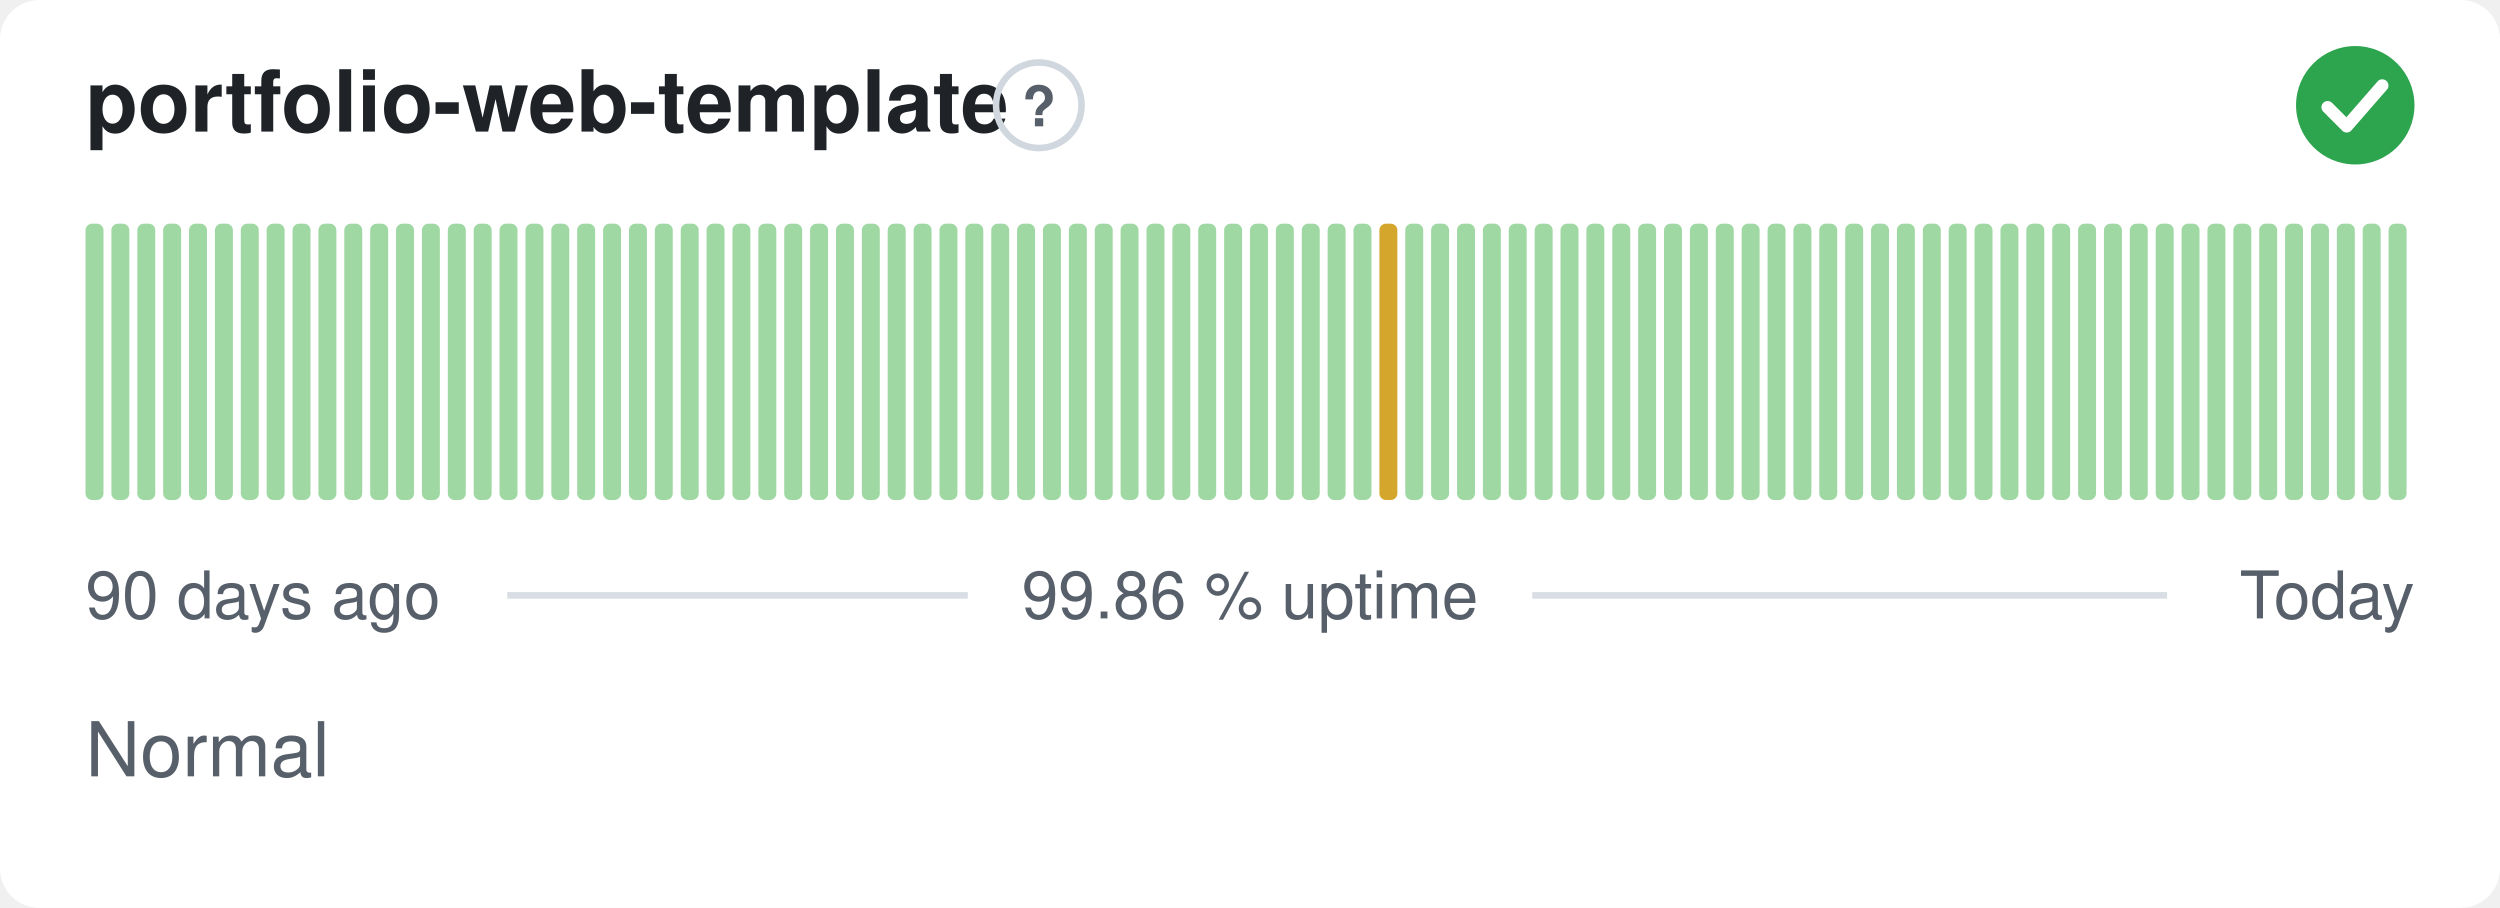
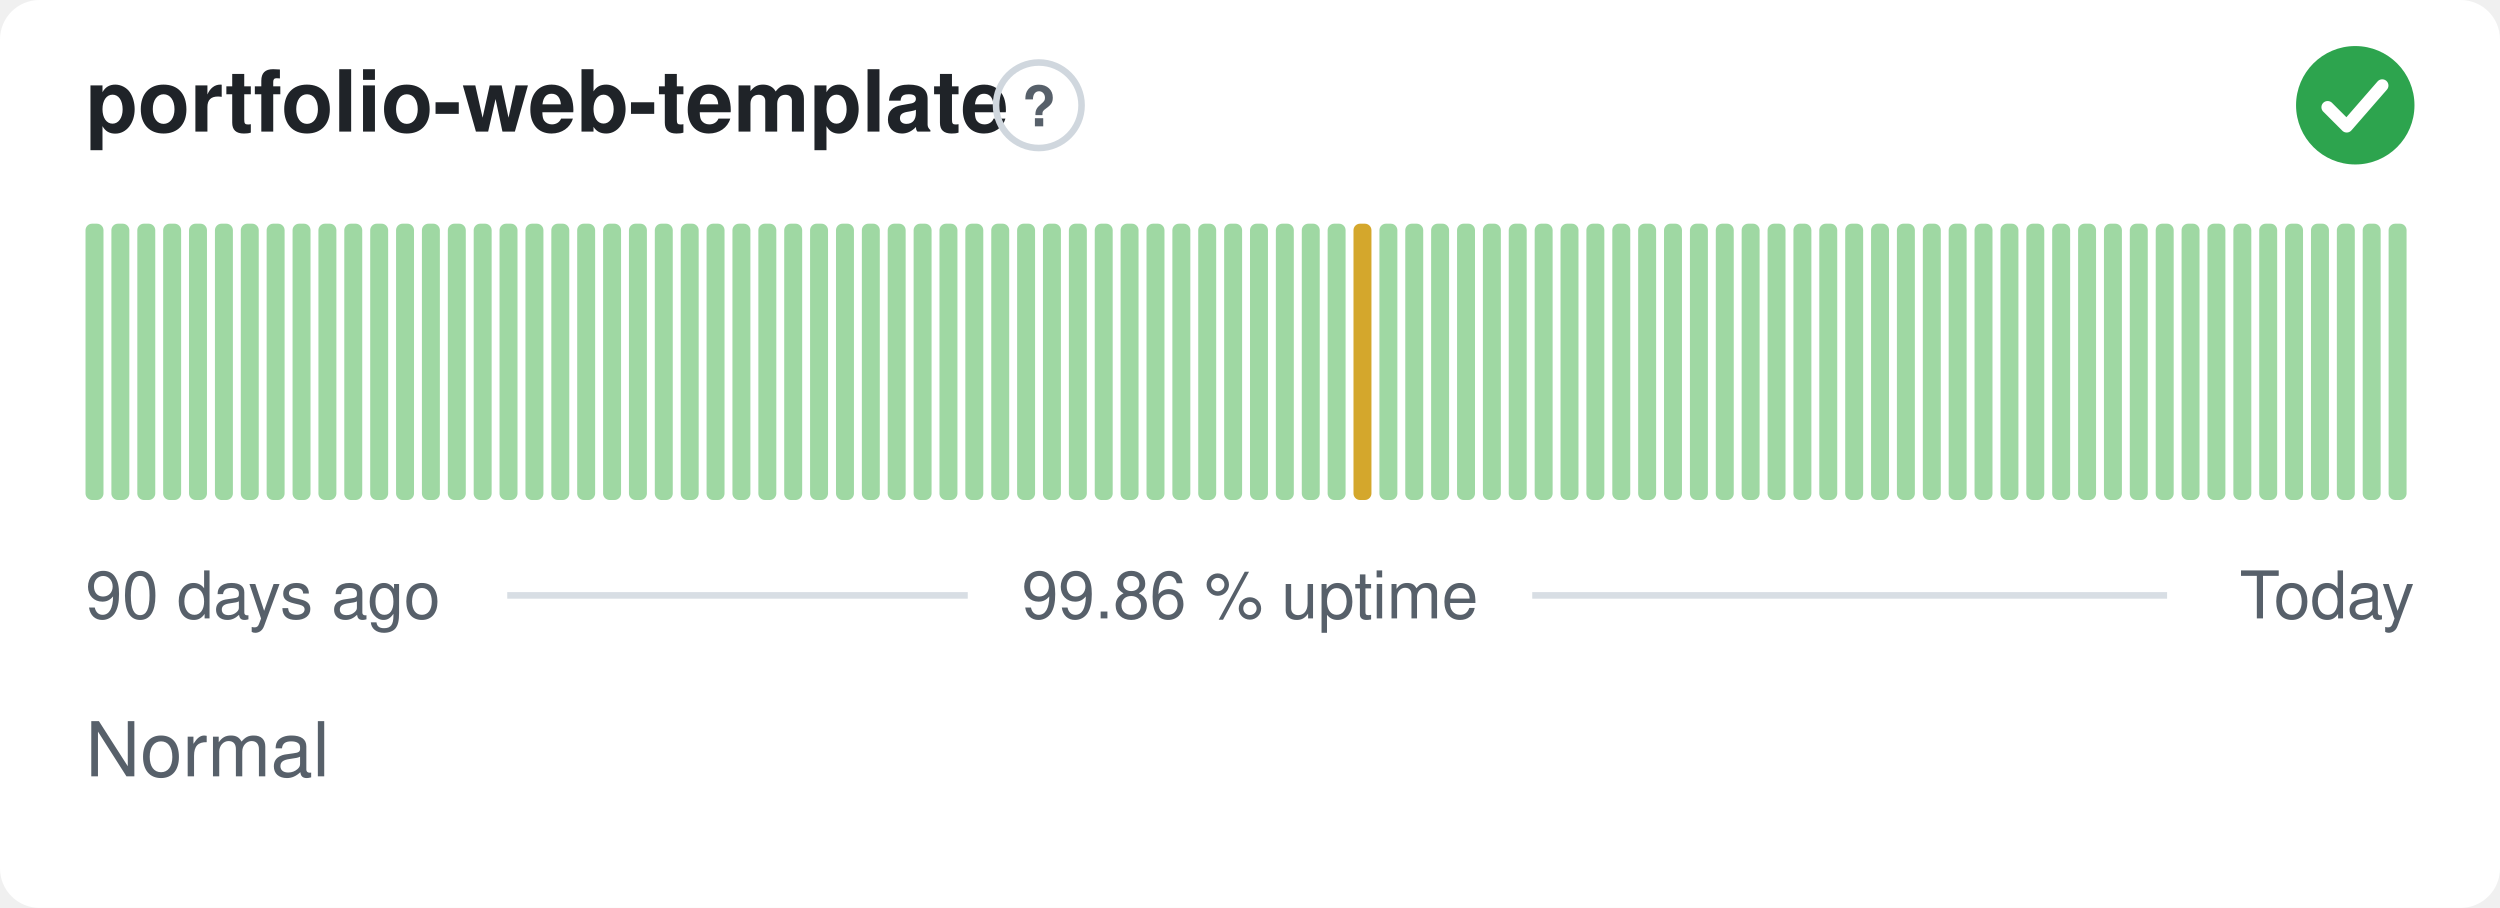
<svg xmlns="http://www.w3.org/2000/svg" width="380" height="138" viewBox="0 0 380 138" role="img" aria-label="portfolio-web-template: Normal, 99.86 % uptime over the last 90 days" font-family="-apple-system,BlinkMacSystemFont,'Segoe UI',Helvetica,Arial,sans-serif">
  <style>
    @media (prefers-color-scheme: dark) {
      .bg { fill: #0d1117 }
      .title { fill: #e6edf3 }
      .muted { fill: #8b949e }
      .hint { stroke: #30363d }
      .rule { stroke: #30363d }
      .nodata { fill: #21262d }
    }
  </style>
  <rect class="bg" width="380" height="138" rx="6" fill="#ffffff" />
  <text class="title" x="13" y="20" font-size="13" font-weight="600" fill="#1f2328">portfolio-web-template</text>
  <circle class="hint" cx="157.9" cy="16" r="6.5" fill="none" stroke="#d0d7de" stroke-width="1" />
  <text class="muted" x="157.9" y="19.2" text-anchor="middle" font-size="8.5" font-weight="700" fill="#57606a">?</text>
  <circle cx="358" cy="16" r="9" fill="#2da44e" />
  <path d="M353.80 16.30l2.90 2.90 5.40 -6.20" fill="none" stroke="#fff" stroke-width="1.89" stroke-linecap="round" stroke-linejoin="round" />
  <rect x="13.00" y="34.00" width="2.73" height="42.00" rx="1" fill="#9fd8a3" />
  <rect x="16.93" y="34.00" width="2.73" height="42.00" rx="1" fill="#9fd8a3" />
  <rect x="20.87" y="34.00" width="2.73" height="42.00" rx="1" fill="#9fd8a3" />
  <rect x="24.80" y="34.00" width="2.73" height="42.00" rx="1" fill="#9fd8a3" />
  <rect x="28.73" y="34.00" width="2.73" height="42.00" rx="1" fill="#9fd8a3" />
  <rect x="32.67" y="34.00" width="2.73" height="42.00" rx="1" fill="#9fd8a3" />
  <rect x="36.60" y="34.00" width="2.73" height="42.00" rx="1" fill="#9fd8a3" />
  <rect x="40.53" y="34.00" width="2.73" height="42.00" rx="1" fill="#9fd8a3" />
  <rect x="44.47" y="34.00" width="2.73" height="42.00" rx="1" fill="#9fd8a3" />
  <rect x="48.40" y="34.00" width="2.73" height="42.00" rx="1" fill="#9fd8a3" />
  <rect x="52.33" y="34.00" width="2.73" height="42.00" rx="1" fill="#9fd8a3" />
  <rect x="56.27" y="34.00" width="2.73" height="42.00" rx="1" fill="#9fd8a3" />
  <rect x="60.20" y="34.00" width="2.73" height="42.00" rx="1" fill="#9fd8a3" />
  <rect x="64.13" y="34.00" width="2.73" height="42.00" rx="1" fill="#9fd8a3" />
  <rect x="68.07" y="34.00" width="2.73" height="42.00" rx="1" fill="#9fd8a3" />
  <rect x="72.00" y="34.00" width="2.73" height="42.00" rx="1" fill="#9fd8a3" />
  <rect x="75.93" y="34.00" width="2.73" height="42.00" rx="1" fill="#9fd8a3" />
  <rect x="79.87" y="34.00" width="2.73" height="42.00" rx="1" fill="#9fd8a3" />
  <rect x="83.80" y="34.00" width="2.73" height="42.00" rx="1" fill="#9fd8a3" />
  <rect x="87.73" y="34.00" width="2.73" height="42.00" rx="1" fill="#9fd8a3" />
  <rect x="91.67" y="34.00" width="2.73" height="42.00" rx="1" fill="#9fd8a3" />
  <rect x="95.60" y="34.00" width="2.73" height="42.00" rx="1" fill="#9fd8a3" />
  <rect x="99.53" y="34.00" width="2.73" height="42.00" rx="1" fill="#9fd8a3" />
  <rect x="103.47" y="34.00" width="2.73" height="42.00" rx="1" fill="#9fd8a3" />
  <rect x="107.40" y="34.00" width="2.73" height="42.00" rx="1" fill="#9fd8a3" />
  <rect x="111.33" y="34.00" width="2.73" height="42.00" rx="1" fill="#9fd8a3" />
  <rect x="115.27" y="34.00" width="2.73" height="42.00" rx="1" fill="#9fd8a3" />
  <rect x="119.20" y="34.00" width="2.73" height="42.00" rx="1" fill="#9fd8a3" />
  <rect x="123.13" y="34.00" width="2.73" height="42.00" rx="1" fill="#9fd8a3" />
  <rect x="127.07" y="34.00" width="2.73" height="42.00" rx="1" fill="#9fd8a3" />
  <rect x="131.00" y="34.00" width="2.73" height="42.00" rx="1" fill="#9fd8a3" />
  <rect x="134.93" y="34.00" width="2.73" height="42.00" rx="1" fill="#9fd8a3" />
  <rect x="138.87" y="34.00" width="2.73" height="42.00" rx="1" fill="#9fd8a3" />
  <rect x="142.80" y="34.00" width="2.73" height="42.00" rx="1" fill="#9fd8a3" />
  <rect x="146.73" y="34.00" width="2.73" height="42.00" rx="1" fill="#9fd8a3" />
  <rect x="150.67" y="34.00" width="2.73" height="42.00" rx="1" fill="#9fd8a3" />
  <rect x="154.60" y="34.00" width="2.73" height="42.00" rx="1" fill="#9fd8a3" />
  <rect x="158.53" y="34.00" width="2.73" height="42.00" rx="1" fill="#9fd8a3" />
  <rect x="162.47" y="34.00" width="2.73" height="42.00" rx="1" fill="#9fd8a3" />
  <rect x="166.40" y="34.00" width="2.73" height="42.00" rx="1" fill="#9fd8a3" />
  <rect x="170.33" y="34.00" width="2.73" height="42.00" rx="1" fill="#9fd8a3" />
  <rect x="174.27" y="34.00" width="2.73" height="42.00" rx="1" fill="#9fd8a3" />
  <rect x="178.20" y="34.00" width="2.73" height="42.00" rx="1" fill="#9fd8a3" />
  <rect x="182.13" y="34.00" width="2.73" height="42.00" rx="1" fill="#9fd8a3" />
  <rect x="186.07" y="34.00" width="2.73" height="42.00" rx="1" fill="#9fd8a3" />
  <rect x="190.00" y="34.00" width="2.73" height="42.00" rx="1" fill="#9fd8a3" />
  <rect x="193.93" y="34.00" width="2.73" height="42.00" rx="1" fill="#9fd8a3" />
  <rect x="197.87" y="34.00" width="2.73" height="42.00" rx="1" fill="#9fd8a3" />
  <rect x="201.80" y="34.00" width="2.73" height="42.00" rx="1" fill="#9fd8a3" />
-   <rect x="205.73" y="34.00" width="2.73" height="42.00" rx="1" fill="#9fd8a3" />
-   <rect x="209.67" y="34.00" width="2.73" height="42.00" rx="1" fill="#d4a72c" />
+   <rect x="205.73" y="34.00" width="2.73" height="42.00" rx="1" fill="#d4a72c" />
+   <rect x="209.67" y="34.00" width="2.73" height="42.00" rx="1" fill="#9fd8a3" />
  <rect x="213.60" y="34.00" width="2.73" height="42.00" rx="1" fill="#9fd8a3" />
  <rect x="217.53" y="34.00" width="2.73" height="42.00" rx="1" fill="#9fd8a3" />
  <rect x="221.47" y="34.00" width="2.73" height="42.00" rx="1" fill="#9fd8a3" />
  <rect x="225.40" y="34.00" width="2.73" height="42.00" rx="1" fill="#9fd8a3" />
  <rect x="229.33" y="34.00" width="2.73" height="42.00" rx="1" fill="#9fd8a3" />
  <rect x="233.27" y="34.00" width="2.73" height="42.00" rx="1" fill="#9fd8a3" />
  <rect x="237.20" y="34.00" width="2.73" height="42.00" rx="1" fill="#9fd8a3" />
  <rect x="241.13" y="34.00" width="2.73" height="42.00" rx="1" fill="#9fd8a3" />
  <rect x="245.07" y="34.00" width="2.73" height="42.00" rx="1" fill="#9fd8a3" />
  <rect x="249.00" y="34.00" width="2.73" height="42.00" rx="1" fill="#9fd8a3" />
  <rect x="252.93" y="34.00" width="2.73" height="42.00" rx="1" fill="#9fd8a3" />
  <rect x="256.87" y="34.00" width="2.73" height="42.00" rx="1" fill="#9fd8a3" />
  <rect x="260.80" y="34.00" width="2.73" height="42.00" rx="1" fill="#9fd8a3" />
  <rect x="264.73" y="34.00" width="2.73" height="42.00" rx="1" fill="#9fd8a3" />
  <rect x="268.67" y="34.00" width="2.73" height="42.00" rx="1" fill="#9fd8a3" />
  <rect x="272.60" y="34.00" width="2.73" height="42.00" rx="1" fill="#9fd8a3" />
  <rect x="276.53" y="34.00" width="2.73" height="42.00" rx="1" fill="#9fd8a3" />
  <rect x="280.47" y="34.00" width="2.73" height="42.00" rx="1" fill="#9fd8a3" />
  <rect x="284.40" y="34.00" width="2.73" height="42.00" rx="1" fill="#9fd8a3" />
  <rect x="288.33" y="34.00" width="2.73" height="42.00" rx="1" fill="#9fd8a3" />
  <rect x="292.27" y="34.00" width="2.73" height="42.00" rx="1" fill="#9fd8a3" />
  <rect x="296.20" y="34.00" width="2.73" height="42.00" rx="1" fill="#9fd8a3" />
  <rect x="300.13" y="34.00" width="2.73" height="42.00" rx="1" fill="#9fd8a3" />
  <rect x="304.07" y="34.00" width="2.73" height="42.00" rx="1" fill="#9fd8a3" />
  <rect x="308.00" y="34.00" width="2.73" height="42.00" rx="1" fill="#9fd8a3" />
  <rect x="311.93" y="34.00" width="2.73" height="42.00" rx="1" fill="#9fd8a3" />
  <rect x="315.87" y="34.00" width="2.73" height="42.00" rx="1" fill="#9fd8a3" />
  <rect x="319.80" y="34.00" width="2.73" height="42.00" rx="1" fill="#9fd8a3" />
  <rect x="323.73" y="34.00" width="2.73" height="42.00" rx="1" fill="#9fd8a3" />
  <rect x="327.67" y="34.00" width="2.73" height="42.00" rx="1" fill="#9fd8a3" />
  <rect x="331.60" y="34.00" width="2.73" height="42.00" rx="1" fill="#9fd8a3" />
  <rect x="335.53" y="34.00" width="2.73" height="42.00" rx="1" fill="#9fd8a3" />
  <rect x="339.47" y="34.00" width="2.73" height="42.00" rx="1" fill="#9fd8a3" />
  <rect x="343.40" y="34.00" width="2.73" height="42.00" rx="1" fill="#9fd8a3" />
  <rect x="347.33" y="34.00" width="2.73" height="42.00" rx="1" fill="#9fd8a3" />
  <rect x="351.27" y="34.00" width="2.73" height="42.00" rx="1" fill="#9fd8a3" />
  <rect x="355.20" y="34.00" width="2.73" height="42.00" rx="1" fill="#9fd8a3" />
  <rect x="359.13" y="34.00" width="2.73" height="42.00" rx="1" fill="#9fd8a3" />
  <rect x="363.07" y="34.00" width="2.73" height="42.00" rx="1" fill="#9fd8a3" />
  <text class="muted" x="13" y="94" font-size="10" fill="#57606a">90 days ago</text>
  <text class="muted" x="190" y="94" text-anchor="middle" font-size="10" fill="#57606a">99.86 % uptime</text>
  <text class="muted" x="367" y="94" text-anchor="end" font-size="10" fill="#57606a">Today</text>
  <line class="rule" x1="77.1" y1="90.5" x2="147.1" y2="90.5" stroke="#d8dee4" stroke-width="1" />
  <line class="rule" x1="232.9" y1="90.5" x2="329.4" y2="90.5" stroke="#d8dee4" stroke-width="1" />
  <text class="muted" x="13" y="118" font-size="11.5" fill="#57606a">Normal</text>
</svg>
